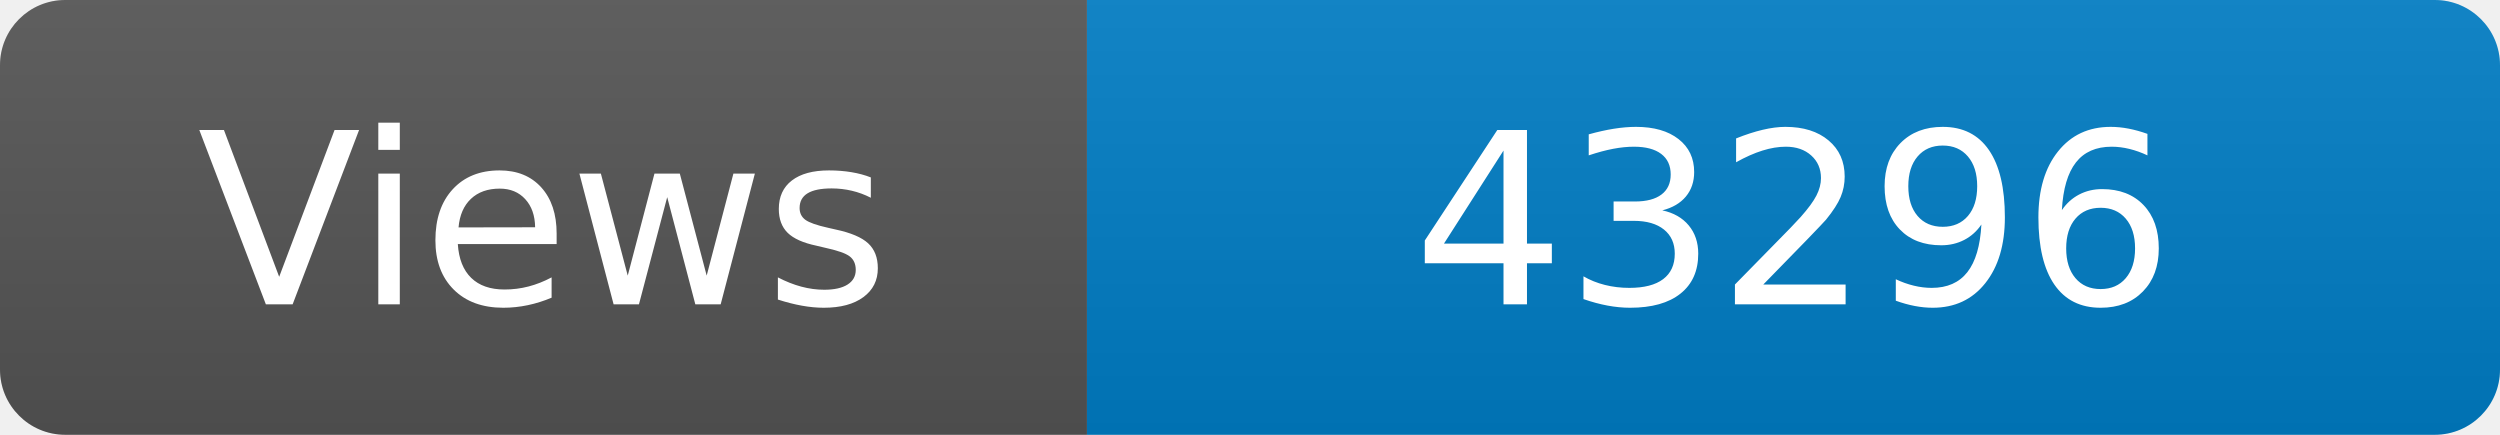
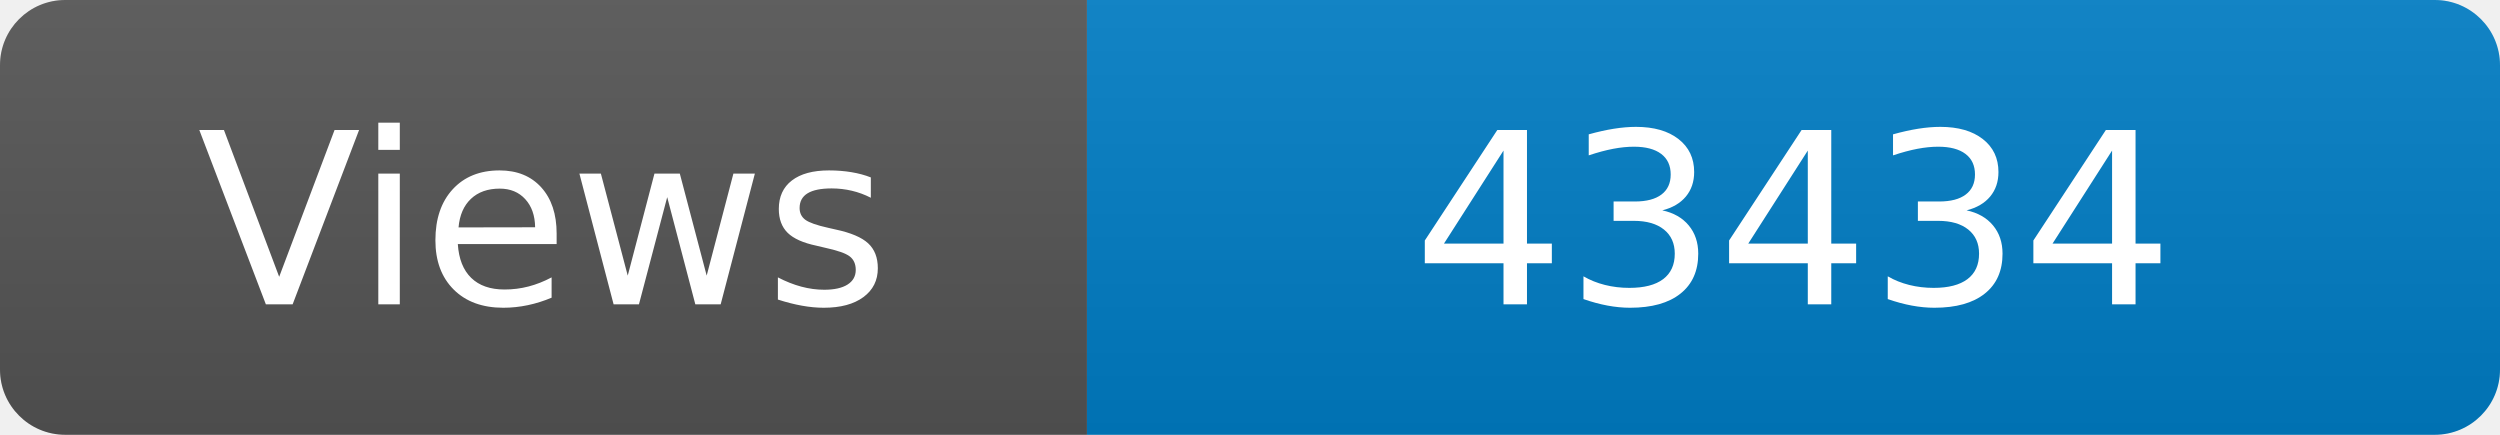
<svg xmlns="http://www.w3.org/2000/svg" width="115" height="20" role="img" aria-label="Maintained?: yes">
  <linearGradient id="s" x2="0" y2="100%">
    <stop offset="0" stop-color="#bbb" stop-opacity=".1" />
    <stop offset="1" stop-opacity=".1" />
  </linearGradient>
  <clipPath id="r">
    <rect width="115" height="20" rx="3" fill="#fff" />
  </clipPath>
  <g clip-path="url(#r)">
    <rect width="50" height="20" fill="#555" />
    <rect x="50" width="160" height="20" fill="#007ec6" />
    <rect width="115" height="20" fill="url(#s)" />
  </g>
  <g fill="#fff" text-anchor="middle" font-family="Verdana,Geneva,DejaVu Sans,sans-serif" font-size="110">
    <text x="250" y="140" transform="scale(.1)" fill="#fff">Views</text>
-     <text x="825" y="140" transform="scale(.1)" fill="#fff">43296</text>
+     <text x="825" y="140" transform="scale(.1)" fill="#fff">43434</text>
  </g>
</svg>
